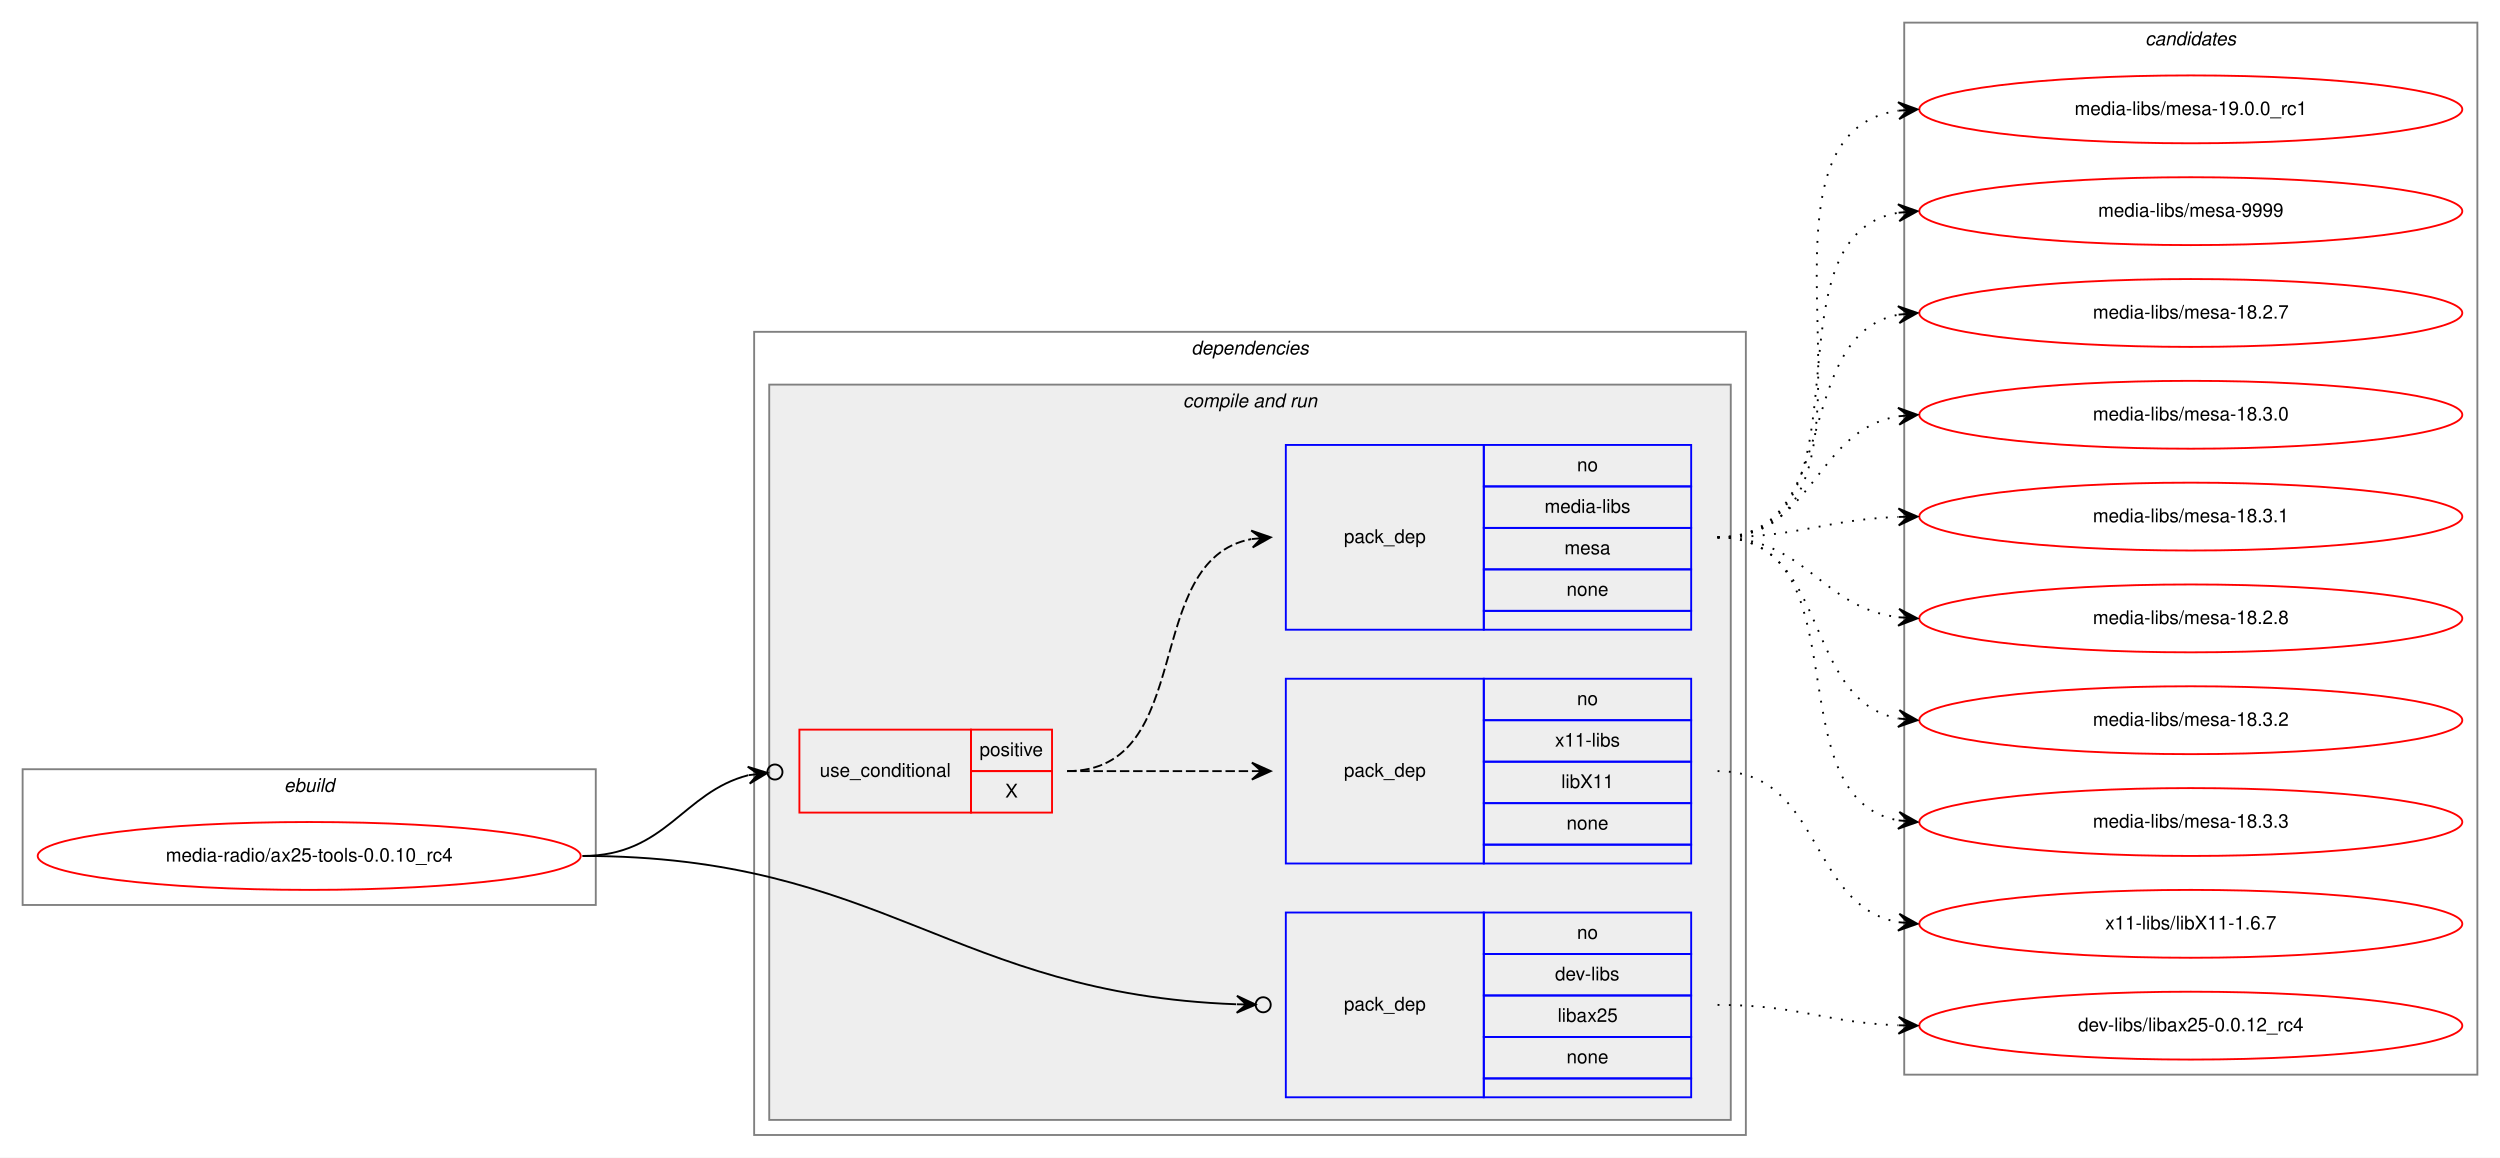
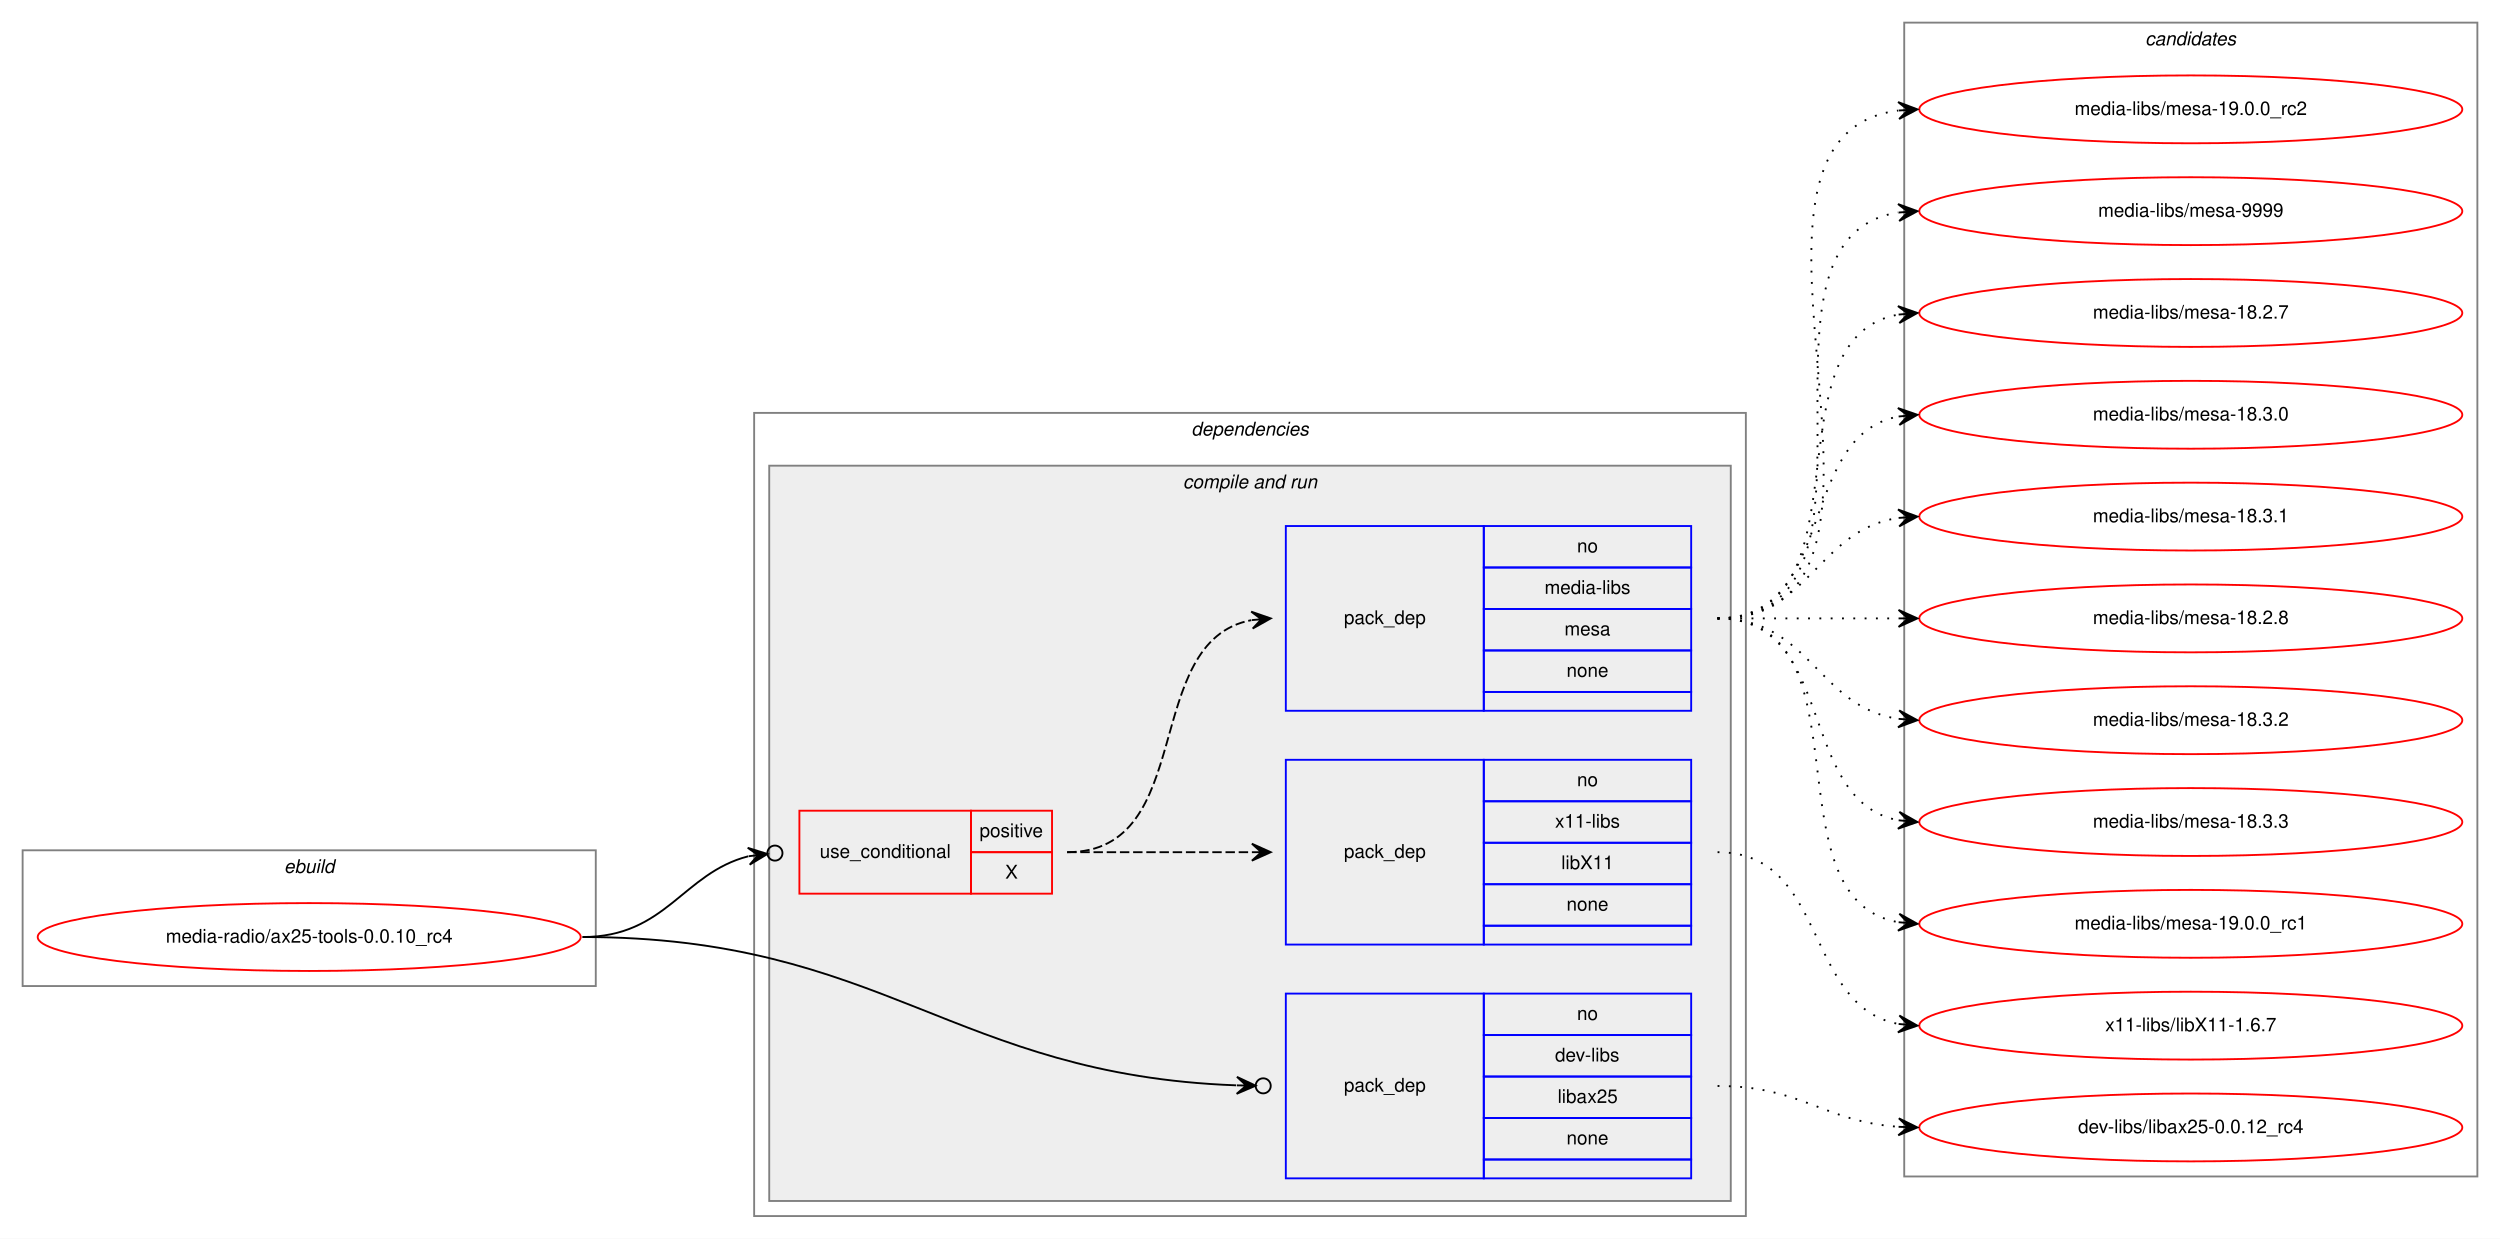
- <svg xmlns="http://www.w3.org/2000/svg" xmlns:xlink="http://www.w3.org/1999/xlink" width="1326pt" height="614pt" viewBox="0.00 0.00 1326.00 614.00">
-   <g id="graph0" class="graph" transform="scale(1 1) rotate(0) translate(4 610)">
-     <polygon fill="white" stroke="transparent" points="-4,4 -4,-610 1322,-610 1322,4 -4,4" />
+ <svg xmlns="http://www.w3.org/2000/svg" xmlns:xlink="http://www.w3.org/1999/xlink" width="1326pt" height="657pt" viewBox="0.00 0.00 1326.00 657.00">
+   <g id="graph0" class="graph" transform="scale(1 1) rotate(0) translate(4 653)">
+     <polygon fill="white" stroke="transparent" points="-4,4 -4,-653 1322,-653 1322,4 -4,4" />
    <g id="clust1" class="cluster">
      <polygon fill="none" stroke="gray" points="8,-130 8,-202 312,-202 312,-130 8,-130" />
      <text text-anchor="start" x="146.66" y="-190" font-family="Helvetica,sans-Serif" font-style="italic" font-size="10.00">ebuild</text>
    </g>
    <g id="clust2" class="cluster">
      <polygon fill="none" stroke="gray" points="396,-8 396,-434 922,-434 922,-8 396,-8" />
      <text text-anchor="start" x="627.88" y="-422" font-family="Helvetica,sans-Serif" font-style="italic" font-size="10.00">dependencies</text>
    </g>
    <g id="clust4" class="cluster">
      <polygon fill="#eeeeee" stroke="gray" points="404,-16 404,-406 914,-406 914,-16 404,-16" />
      <text text-anchor="start" x="623.44" y="-394" font-family="Helvetica,sans-Serif" font-style="italic" font-size="10.00">compile and run</text>
    </g>
    <g id="clust10" class="cluster">
-       <polygon fill="none" stroke="gray" points="1006,-40 1006,-598 1310,-598 1310,-40 1006,-40" />
-       <text text-anchor="start" x="1133.82" y="-586" font-family="Helvetica,sans-Serif" font-style="italic" font-size="10.00">candidates</text>
+       <polygon fill="none" stroke="gray" points="1006,-29 1006,-641 1310,-641 1310,-29 1006,-29" />
+       <text text-anchor="start" x="1133.82" y="-629" font-family="Helvetica,sans-Serif" font-style="italic" font-size="10.00">candidates</text>
    </g>
    <g id="node1" class="node">
      <g id="a_node1">
        <a xlink:href="../media-radio/ax25-tools-0.0.10_rc4.svg" xlink:title="media-radio/ax25-tools-0.0.10_rc4">
          <ellipse fill="none" stroke="red" cx="160" cy="-156" rx="144" ry="18" />
          <text text-anchor="middle" x="160" y="-153" font-family="Helvetica,sans-Serif" font-size="10.00">media-radio/ax25-tools-0.0.10_rc4</text>
        </a>
      </g>
    </g>
    <g id="node2" class="node">
      <polygon fill="none" stroke="red" points="420,-179 420,-223 511,-223 511,-179 420,-179" />
      <text text-anchor="start" x="430.77" y="-198" font-family="Helvetica,sans-Serif" font-size="10.00">use_conditional</text>
      <polygon fill="none" stroke="red" points="511,-201 511,-223 554,-223 554,-201 511,-201" />
      <text text-anchor="start" x="515.55" y="-209" font-family="Helvetica,sans-Serif" font-size="10.00">positive</text>
      <polygon fill="none" stroke="red" points="511,-179 511,-201 554,-201 554,-179 511,-179" />
      <text text-anchor="start" x="529.17" y="-187" font-family="Helvetica,sans-Serif" font-size="10.00">X</text>
    </g>
    <g id="edge3" class="edge">
      <path fill="none" stroke="black" d="M305,-156C349.38,-156 358.01,-189.84 392.9,-198.83" />
      <ellipse fill="none" stroke="black" cx="407.03" cy="-200.52" rx="4" ry="4" />
      <polygon fill="black" stroke="black" points="403.06,-200.05 392.59,-203.32 398.09,-199.45 393.13,-198.86 393.13,-198.86 393.13,-198.86 398.09,-199.45 393.66,-194.39 403.06,-200.05 403.06,-200.05" />
    </g>
    <g id="node5" class="node">
      <polygon fill="none" stroke="blue" points="678,-28 678,-126 783,-126 783,-28 678,-28" />
      <text text-anchor="start" x="708.82" y="-74" font-family="Helvetica,sans-Serif" font-size="10.00">pack_dep</text>
      <polygon fill="none" stroke="blue" points="783,-104 783,-126 893,-126 893,-104 783,-104" />
      <text text-anchor="start" x="832.44" y="-112" font-family="Helvetica,sans-Serif" font-size="10.00">no</text>
      <polygon fill="none" stroke="blue" points="783,-82 783,-104 893,-104 893,-82 783,-82" />
      <text text-anchor="start" x="820.78" y="-90" font-family="Helvetica,sans-Serif" font-size="10.00">dev-libs</text>
      <polygon fill="none" stroke="blue" points="783,-60 783,-82 893,-82 893,-60 783,-60" />
      <text text-anchor="start" x="822.16" y="-68" font-family="Helvetica,sans-Serif" font-size="10.00">libax25</text>
      <polygon fill="none" stroke="blue" points="783,-38 783,-60 893,-60 893,-38 783,-38" />
      <text text-anchor="start" x="826.88" y="-46" font-family="Helvetica,sans-Serif" font-size="10.00">none</text>
      <polygon fill="none" stroke="blue" points="783,-28 783,-38 893,-38 893,-28 783,-28" />
    </g>
    <g id="edge4" class="edge">
      <path fill="none" stroke="black" d="M305,-156C464.66,-156 501.31,-82.9 651.6,-77.34" />
      <ellipse fill="none" stroke="black" cx="666" cy="-77.07" rx="4" ry="4" />
      <polygon fill="black" stroke="black" points="662,-77.15 652.08,-81.83 657,-77.24 652,-77.33 652,-77.33 652,-77.33 657,-77.24 651.92,-72.83 662,-77.15 662,-77.15" />
    </g>
    <g id="node3" class="node">
      <polygon fill="none" stroke="blue" points="678,-152 678,-250 783,-250 783,-152 678,-152" />
      <text text-anchor="start" x="708.82" y="-198" font-family="Helvetica,sans-Serif" font-size="10.00">pack_dep</text>
      <polygon fill="none" stroke="blue" points="783,-228 783,-250 893,-250 893,-228 783,-228" />
      <text text-anchor="start" x="832.44" y="-236" font-family="Helvetica,sans-Serif" font-size="10.00">no</text>
      <polygon fill="none" stroke="blue" points="783,-206 783,-228 893,-228 893,-206 783,-206" />
      <text text-anchor="start" x="820.78" y="-214" font-family="Helvetica,sans-Serif" font-size="10.00">x11-libs</text>
      <polygon fill="none" stroke="blue" points="783,-184 783,-206 893,-206 893,-184 783,-184" />
      <text text-anchor="start" x="824.11" y="-192" font-family="Helvetica,sans-Serif" font-size="10.00">libX11</text>
      <polygon fill="none" stroke="blue" points="783,-162 783,-184 893,-184 893,-162 783,-162" />
      <text text-anchor="start" x="826.88" y="-170" font-family="Helvetica,sans-Serif" font-size="10.00">none</text>
      <polygon fill="none" stroke="blue" points="783,-152 783,-162 893,-162 893,-152 783,-152" />
    </g>
    <g id="edge1" class="edge">
      <path fill="none" stroke="black" stroke-dasharray="5,2" d="M562,-201C606.44,-201 620.02,-201 659.88,-201" />
      <polygon fill="black" stroke="black" points="670,-201 660,-205.5 665,-201 660,-201 660,-201 660,-201 665,-201 660,-196.5 670,-201 670,-201" />
    </g>
    <g id="node4" class="node">
      <polygon fill="none" stroke="blue" points="678,-276 678,-374 783,-374 783,-276 678,-276" />
      <text text-anchor="start" x="708.82" y="-322" font-family="Helvetica,sans-Serif" font-size="10.00">pack_dep</text>
      <polygon fill="none" stroke="blue" points="783,-352 783,-374 893,-374 893,-352 783,-352" />
      <text text-anchor="start" x="832.44" y="-360" font-family="Helvetica,sans-Serif" font-size="10.00">no</text>
      <polygon fill="none" stroke="blue" points="783,-330 783,-352 893,-352 893,-330 783,-330" />
      <text text-anchor="start" x="815.22" y="-338" font-family="Helvetica,sans-Serif" font-size="10.00">media-libs</text>
      <polygon fill="none" stroke="blue" points="783,-308 783,-330 893,-330 893,-308 783,-308" />
      <text text-anchor="start" x="825.78" y="-316" font-family="Helvetica,sans-Serif" font-size="10.00">mesa</text>
      <polygon fill="none" stroke="blue" points="783,-286 783,-308 893,-308 893,-286 783,-286" />
      <text text-anchor="start" x="826.88" y="-294" font-family="Helvetica,sans-Serif" font-size="10.00">none</text>
      <polygon fill="none" stroke="blue" points="783,-276 783,-286 893,-286 893,-276 783,-276" />
    </g>
    <g id="edge2" class="edge">
      <path fill="none" stroke="black" stroke-dasharray="5,2" d="M562,-201C631.37,-201 600.51,-312.73 659.7,-324.07" />
      <polygon fill="black" stroke="black" points="670,-325 659.64,-328.59 665.02,-324.55 660.04,-324.1 660.04,-324.1 660.04,-324.1 665.02,-324.55 660.44,-319.62 670,-325 670,-325" />
    </g>
    <g id="node6" class="node">
      <g id="a_node6">
        <a xlink:href="../x11-libs/libX11-1.6.7.svg" xlink:title="x11-libs/libX11-1.6.7">
-           <ellipse fill="none" stroke="red" cx="1158" cy="-120" rx="144" ry="18" />
-           <text text-anchor="middle" x="1158" y="-117" font-family="Helvetica,sans-Serif" font-size="10.00">x11-libs/libX11-1.6.7</text>
+           <ellipse fill="none" stroke="red" cx="1158" cy="-109" rx="144" ry="18" />
+           <text text-anchor="middle" x="1158" y="-106" font-family="Helvetica,sans-Serif" font-size="10.00">x11-libs/libX11-1.6.7</text>
        </a>
      </g>
    </g>
    <g id="edge5" class="edge">
-       <path fill="none" stroke="black" stroke-dasharray="1,5" d="M907,-201C962.7,-201 954.97,-129.51 1002.99,-120.85" />
-       <polygon fill="black" stroke="black" points="1013,-120 1003.42,-125.33 1008.02,-120.43 1003.04,-120.85 1003.04,-120.85 1003.04,-120.85 1008.02,-120.43 1002.65,-116.37 1013,-120 1013,-120" />
+       <path fill="none" stroke="black" stroke-dasharray="1,5" d="M907,-201C965.73,-201 952.54,-119.47 1002.84,-109.91" />
+       <polygon fill="black" stroke="black" points="1013,-109 1003.44,-114.37 1008.02,-109.45 1003.04,-109.89 1003.04,-109.89 1003.04,-109.89 1008.02,-109.45 1002.64,-105.41 1013,-109 1013,-109" />
    </g>
    <g id="node7" class="node">
      <g id="a_node7">
        <a xlink:href="../media-libs/mesa-18.2.7.svg" xlink:title="media-libs/mesa-18.2.7">
-           <ellipse fill="none" stroke="red" cx="1158" cy="-444" rx="144" ry="18" />
-           <text text-anchor="middle" x="1158" y="-441" font-family="Helvetica,sans-Serif" font-size="10.00">media-libs/mesa-18.2.7</text>
+           <ellipse fill="none" stroke="red" cx="1158" cy="-487" rx="144" ry="18" />
+           <text text-anchor="middle" x="1158" y="-484" font-family="Helvetica,sans-Serif" font-size="10.00">media-libs/mesa-18.2.7</text>
        </a>
      </g>
    </g>
    <g id="edge6" class="edge">
-       <path fill="none" stroke="black" stroke-dasharray="1,5" d="M907,-325C974.23,-325 945.52,-432.22 1003.01,-443.11" />
-       <polygon fill="black" stroke="black" points="1013,-444 1002.64,-447.6 1008.02,-443.56 1003.04,-443.11 1003.04,-443.11 1003.04,-443.11 1008.02,-443.56 1003.44,-438.63 1013,-444 1013,-444" />
+       <path fill="none" stroke="black" stroke-dasharray="1,5" d="M907,-325C989.35,-325 932.36,-473.38 1002.73,-486.13" />
+       <polygon fill="black" stroke="black" points="1013,-487 1002.66,-490.64 1008.02,-486.58 1003.04,-486.15 1003.04,-486.15 1003.04,-486.15 1008.02,-486.58 1003.42,-481.67 1013,-487 1013,-487" />
    </g>
    <g id="node8" class="node">
      <g id="a_node8">
        <a xlink:href="../media-libs/mesa-18.3.0.svg" xlink:title="media-libs/mesa-18.3.0">
-           <ellipse fill="none" stroke="red" cx="1158" cy="-390" rx="144" ry="18" />
-           <text text-anchor="middle" x="1158" y="-387" font-family="Helvetica,sans-Serif" font-size="10.00">media-libs/mesa-18.3.0</text>
+           <ellipse fill="none" stroke="red" cx="1158" cy="-433" rx="144" ry="18" />
+           <text text-anchor="middle" x="1158" y="-430" font-family="Helvetica,sans-Serif" font-size="10.00">media-libs/mesa-18.3.0</text>
        </a>
      </g>
    </g>
    <g id="edge7" class="edge">
-       <path fill="none" stroke="black" stroke-dasharray="1,5" d="M907,-325C958.7,-325 958.07,-381.89 1003.03,-389.22" />
-       <polygon fill="black" stroke="black" points="1013,-390 1002.68,-393.71 1008.02,-389.61 1003.03,-389.22 1003.03,-389.22 1003.03,-389.22 1008.02,-389.61 1003.38,-384.74 1013,-390 1013,-390" />
+       <path fill="none" stroke="black" stroke-dasharray="1,5" d="M907,-325C970.58,-325 948.58,-421.51 1002.79,-432.07" />
+       <polygon fill="black" stroke="black" points="1013,-433 1002.63,-436.57 1008.02,-432.54 1003.04,-432.09 1003.04,-432.09 1003.04,-432.09 1008.02,-432.54 1003.45,-427.61 1013,-433 1013,-433" />
    </g>
    <g id="node9" class="node">
      <g id="a_node9">
        <a xlink:href="../media-libs/mesa-18.3.1.svg" xlink:title="media-libs/mesa-18.3.1">
-           <ellipse fill="none" stroke="red" cx="1158" cy="-336" rx="144" ry="18" />
-           <text text-anchor="middle" x="1158" y="-333" font-family="Helvetica,sans-Serif" font-size="10.00">media-libs/mesa-18.3.1</text>
+           <ellipse fill="none" stroke="red" cx="1158" cy="-379" rx="144" ry="18" />
+           <text text-anchor="middle" x="1158" y="-376" font-family="Helvetica,sans-Serif" font-size="10.00">media-libs/mesa-18.3.1</text>
        </a>
      </g>
    </g>
    <g id="edge8" class="edge">
-       <path fill="none" stroke="black" stroke-dasharray="1,5" d="M907,-325C950.66,-325 963.65,-334.35 1002.53,-335.81" />
-       <polygon fill="black" stroke="black" points="1013,-336 1002.92,-340.32 1008,-335.91 1003,-335.82 1003,-335.82 1003,-335.82 1008,-335.91 1003.08,-331.32 1013,-336 1013,-336" />
+       <path fill="none" stroke="black" stroke-dasharray="1,5" d="M907,-325C956.26,-325 959.85,-371.87 1002.86,-378.28" />
+       <polygon fill="black" stroke="black" points="1013,-379 1002.71,-382.78 1008.01,-378.64 1003.03,-378.29 1003.03,-378.29 1003.03,-378.29 1008.01,-378.64 1003.35,-373.8 1013,-379 1013,-379" />
    </g>
    <g id="node10" class="node">
      <g id="a_node10">
        <a xlink:href="../media-libs/mesa-18.2.8.svg" xlink:title="media-libs/mesa-18.2.8">
-           <ellipse fill="none" stroke="red" cx="1158" cy="-282" rx="144" ry="18" />
-           <text text-anchor="middle" x="1158" y="-279" font-family="Helvetica,sans-Serif" font-size="10.00">media-libs/mesa-18.2.8</text>
+           <ellipse fill="none" stroke="red" cx="1158" cy="-325" rx="144" ry="18" />
+           <text text-anchor="middle" x="1158" y="-322" font-family="Helvetica,sans-Serif" font-size="10.00">media-libs/mesa-18.2.8</text>
        </a>
      </g>
    </g>
    <g id="edge9" class="edge">
-       <path fill="none" stroke="black" stroke-dasharray="1,5" d="M907,-325C954.27,-325 961.32,-287.83 1002.93,-282.61" />
-       <polygon fill="black" stroke="black" points="1013,-282 1003.29,-287.09 1008.01,-282.3 1003.02,-282.6 1003.02,-282.6 1003.02,-282.6 1008.01,-282.3 1002.75,-278.11 1013,-282 1013,-282" />
+       <path fill="none" stroke="black" stroke-dasharray="1,5" d="M907,-325C950.43,-325 963.83,-325 1002.57,-325" />
+       <polygon fill="black" stroke="black" points="1013,-325 1003,-329.5 1008,-325 1003,-325 1003,-325 1003,-325 1008,-325 1003,-320.5 1013,-325 1013,-325" />
    </g>
    <g id="node11" class="node">
      <g id="a_node11">
        <a xlink:href="../media-libs/mesa-18.3.2.svg" xlink:title="media-libs/mesa-18.3.2">
-           <ellipse fill="none" stroke="red" cx="1158" cy="-228" rx="144" ry="18" />
-           <text text-anchor="middle" x="1158" y="-225" font-family="Helvetica,sans-Serif" font-size="10.00">media-libs/mesa-18.3.2</text>
+           <ellipse fill="none" stroke="red" cx="1158" cy="-271" rx="144" ry="18" />
+           <text text-anchor="middle" x="1158" y="-268" font-family="Helvetica,sans-Serif" font-size="10.00">media-libs/mesa-18.3.2</text>
        </a>
      </g>
    </g>
    <g id="edge10" class="edge">
-       <path fill="none" stroke="black" stroke-dasharray="1,5" d="M907,-325C967.24,-325 951.33,-238.68 1002.94,-228.9" />
-       <polygon fill="black" stroke="black" points="1013,-228 1003.44,-233.37 1008.02,-228.44 1003.04,-228.89 1003.04,-228.89 1003.04,-228.89 1008.02,-228.44 1002.64,-224.41 1013,-228 1013,-228" />
+       <path fill="none" stroke="black" stroke-dasharray="1,5" d="M907,-325C956.26,-325 959.85,-278.13 1002.86,-271.72" />
+       <polygon fill="black" stroke="black" points="1013,-271 1003.35,-276.2 1008.01,-271.36 1003.03,-271.71 1003.03,-271.71 1003.03,-271.71 1008.01,-271.36 1002.71,-267.22 1013,-271 1013,-271" />
    </g>
    <g id="node12" class="node">
      <g id="a_node12">
        <a xlink:href="../media-libs/mesa-18.3.3.svg" xlink:title="media-libs/mesa-18.3.3">
-           <ellipse fill="none" stroke="red" cx="1158" cy="-174" rx="144" ry="18" />
-           <text text-anchor="middle" x="1158" y="-171" font-family="Helvetica,sans-Serif" font-size="10.00">media-libs/mesa-18.3.3</text>
+           <ellipse fill="none" stroke="red" cx="1158" cy="-217" rx="144" ry="18" />
+           <text text-anchor="middle" x="1158" y="-214" font-family="Helvetica,sans-Serif" font-size="10.00">media-libs/mesa-18.3.3</text>
        </a>
      </g>
    </g>
    <g id="edge11" class="edge">
-       <path fill="none" stroke="black" stroke-dasharray="1,5" d="M907,-325C985.31,-325 935.93,-187.26 1002.77,-174.89" />
-       <polygon fill="black" stroke="black" points="1013,-174 1003.43,-179.35 1008.02,-174.43 1003.04,-174.86 1003.04,-174.86 1003.04,-174.86 1008.02,-174.43 1002.65,-170.38 1013,-174 1013,-174" />
+       <path fill="none" stroke="black" stroke-dasharray="1,5" d="M907,-325C970.58,-325 948.58,-228.49 1002.79,-217.93" />
+       <polygon fill="black" stroke="black" points="1013,-217 1003.45,-222.39 1008.02,-217.46 1003.04,-217.91 1003.04,-217.91 1003.04,-217.91 1008.02,-217.46 1002.63,-213.43 1013,-217 1013,-217" />
    </g>
    <g id="node13" class="node">
      <g id="a_node13">
        <a xlink:href="../media-libs/mesa-19.0.0_rc1.svg" xlink:title="media-libs/mesa-19.0.0_rc1">
-           <ellipse fill="none" stroke="red" cx="1158" cy="-552" rx="144" ry="18" />
-           <text text-anchor="middle" x="1158" y="-549" font-family="Helvetica,sans-Serif" font-size="10.00">media-libs/mesa-19.0.0_rc1</text>
+           <ellipse fill="none" stroke="red" cx="1158" cy="-163" rx="144" ry="18" />
+           <text text-anchor="middle" x="1158" y="-160" font-family="Helvetica,sans-Serif" font-size="10.00">media-libs/mesa-19.0.0_rc1</text>
        </a>
      </g>
    </g>
    <g id="edge12" class="edge">
-       <path fill="none" stroke="black" stroke-dasharray="1,5" d="M907,-325C1014.76,-325 908.94,-537.6 1002.93,-551.31" />
-       <polygon fill="black" stroke="black" points="1013,-552 1002.71,-555.8 1008.01,-551.66 1003.02,-551.31 1003.02,-551.31 1003.02,-551.31 1008.01,-551.66 1003.33,-546.82 1013,-552 1013,-552" />
+       <path fill="none" stroke="black" stroke-dasharray="1,5" d="M907,-325C989.35,-325 932.36,-176.62 1002.73,-163.87" />
+       <polygon fill="black" stroke="black" points="1013,-163 1003.42,-168.33 1008.02,-163.42 1003.04,-163.85 1003.04,-163.85 1003.04,-163.85 1008.02,-163.42 1002.66,-159.36 1013,-163 1013,-163" />
    </g>
    <g id="node14" class="node">
      <g id="a_node14">
-         <a xlink:href="../media-libs/mesa-9999.svg" xlink:title="media-libs/mesa-9999">
-           <ellipse fill="none" stroke="red" cx="1158" cy="-498" rx="144" ry="18" />
-           <text text-anchor="middle" x="1158" y="-495" font-family="Helvetica,sans-Serif" font-size="10.00">media-libs/mesa-9999</text>
+         <a xlink:href="../media-libs/mesa-19.0.0_rc2.svg" xlink:title="media-libs/mesa-19.0.0_rc2">
+           <ellipse fill="none" stroke="red" cx="1158" cy="-595" rx="144" ry="18" />
+           <text text-anchor="middle" x="1158" y="-592" font-family="Helvetica,sans-Serif" font-size="10.00">media-libs/mesa-19.0.0_rc2</text>
        </a>
      </g>
    </g>
    <g id="edge13" class="edge">
-       <path fill="none" stroke="black" stroke-dasharray="1,5" d="M907,-325C993.48,-325 928.65,-484.1 1002.71,-497.15" />
-       <polygon fill="black" stroke="black" points="1013,-498 1002.66,-501.66 1008.02,-497.59 1003.03,-497.18 1003.03,-497.18 1003.03,-497.18 1008.02,-497.59 1003.4,-492.69 1013,-498 1013,-498" />
+       <path fill="none" stroke="black" stroke-dasharray="1,5" d="M907,-325C1032.27,-325 892.46,-579.92 1002.71,-594.36" />
+       <polygon fill="black" stroke="black" points="1013,-595 1002.74,-598.87 1008.01,-594.69 1003.02,-594.38 1003.02,-594.38 1003.02,-594.38 1008.01,-594.69 1003.3,-589.89 1013,-595 1013,-595" />
    </g>
    <g id="node15" class="node">
      <g id="a_node15">
+         <a xlink:href="../media-libs/mesa-9999.svg" xlink:title="media-libs/mesa-9999">
+           <ellipse fill="none" stroke="red" cx="1158" cy="-541" rx="144" ry="18" />
+           <text text-anchor="middle" x="1158" y="-538" font-family="Helvetica,sans-Serif" font-size="10.00">media-libs/mesa-9999</text>
+         </a>
+       </g>
+     </g>
+     <g id="edge14" class="edge">
+       <path fill="none" stroke="black" stroke-dasharray="1,5" d="M907,-325C1010.28,-325 913.19,-526.49 1002.77,-540.26" />
+       <polygon fill="black" stroke="black" points="1013,-541 1002.7,-544.77 1008.01,-540.64 1003.03,-540.28 1003.03,-540.28 1003.03,-540.28 1008.01,-540.64 1003.35,-535.79 1013,-541 1013,-541" />
+     </g>
+     <g id="node16" class="node">
+       <g id="a_node16">
        <a xlink:href="../dev-libs/libax25-0.0.12_rc4.svg" xlink:title="dev-libs/libax25-0.0.12_rc4">
-           <ellipse fill="none" stroke="red" cx="1158" cy="-66" rx="144" ry="18" />
-           <text text-anchor="middle" x="1158" y="-63" font-family="Helvetica,sans-Serif" font-size="10.00">dev-libs/libax25-0.0.12_rc4</text>
-         </a>
-       </g>
-     </g>
-     <g id="edge14" class="edge">
-       <path fill="none" stroke="black" stroke-dasharray="1,5" d="M907,-77C950.66,-77 963.65,-67.65 1002.53,-66.19" />
-       <polygon fill="black" stroke="black" points="1013,-66 1003.08,-70.68 1008,-66.09 1003,-66.18 1003,-66.18 1003,-66.18 1008,-66.09 1002.92,-61.68 1013,-66 1013,-66" />
+           <ellipse fill="none" stroke="red" cx="1158" cy="-55" rx="144" ry="18" />
+           <text text-anchor="middle" x="1158" y="-52" font-family="Helvetica,sans-Serif" font-size="10.00">dev-libs/libax25-0.0.12_rc4</text>
+         </a>
+       </g>
+     </g>
+     <g id="edge15" class="edge">
+       <path fill="none" stroke="black" stroke-dasharray="1,5" d="M907,-77C951.54,-77 963.22,-58.14 1002.89,-55.35" />
+       <polygon fill="black" stroke="black" points="1013,-55 1003.16,-59.84 1008,-55.17 1003.01,-55.34 1003.01,-55.34 1003.01,-55.34 1008,-55.17 1002.85,-50.84 1013,-55 1013,-55" />
    </g>
  </g>
</svg>
